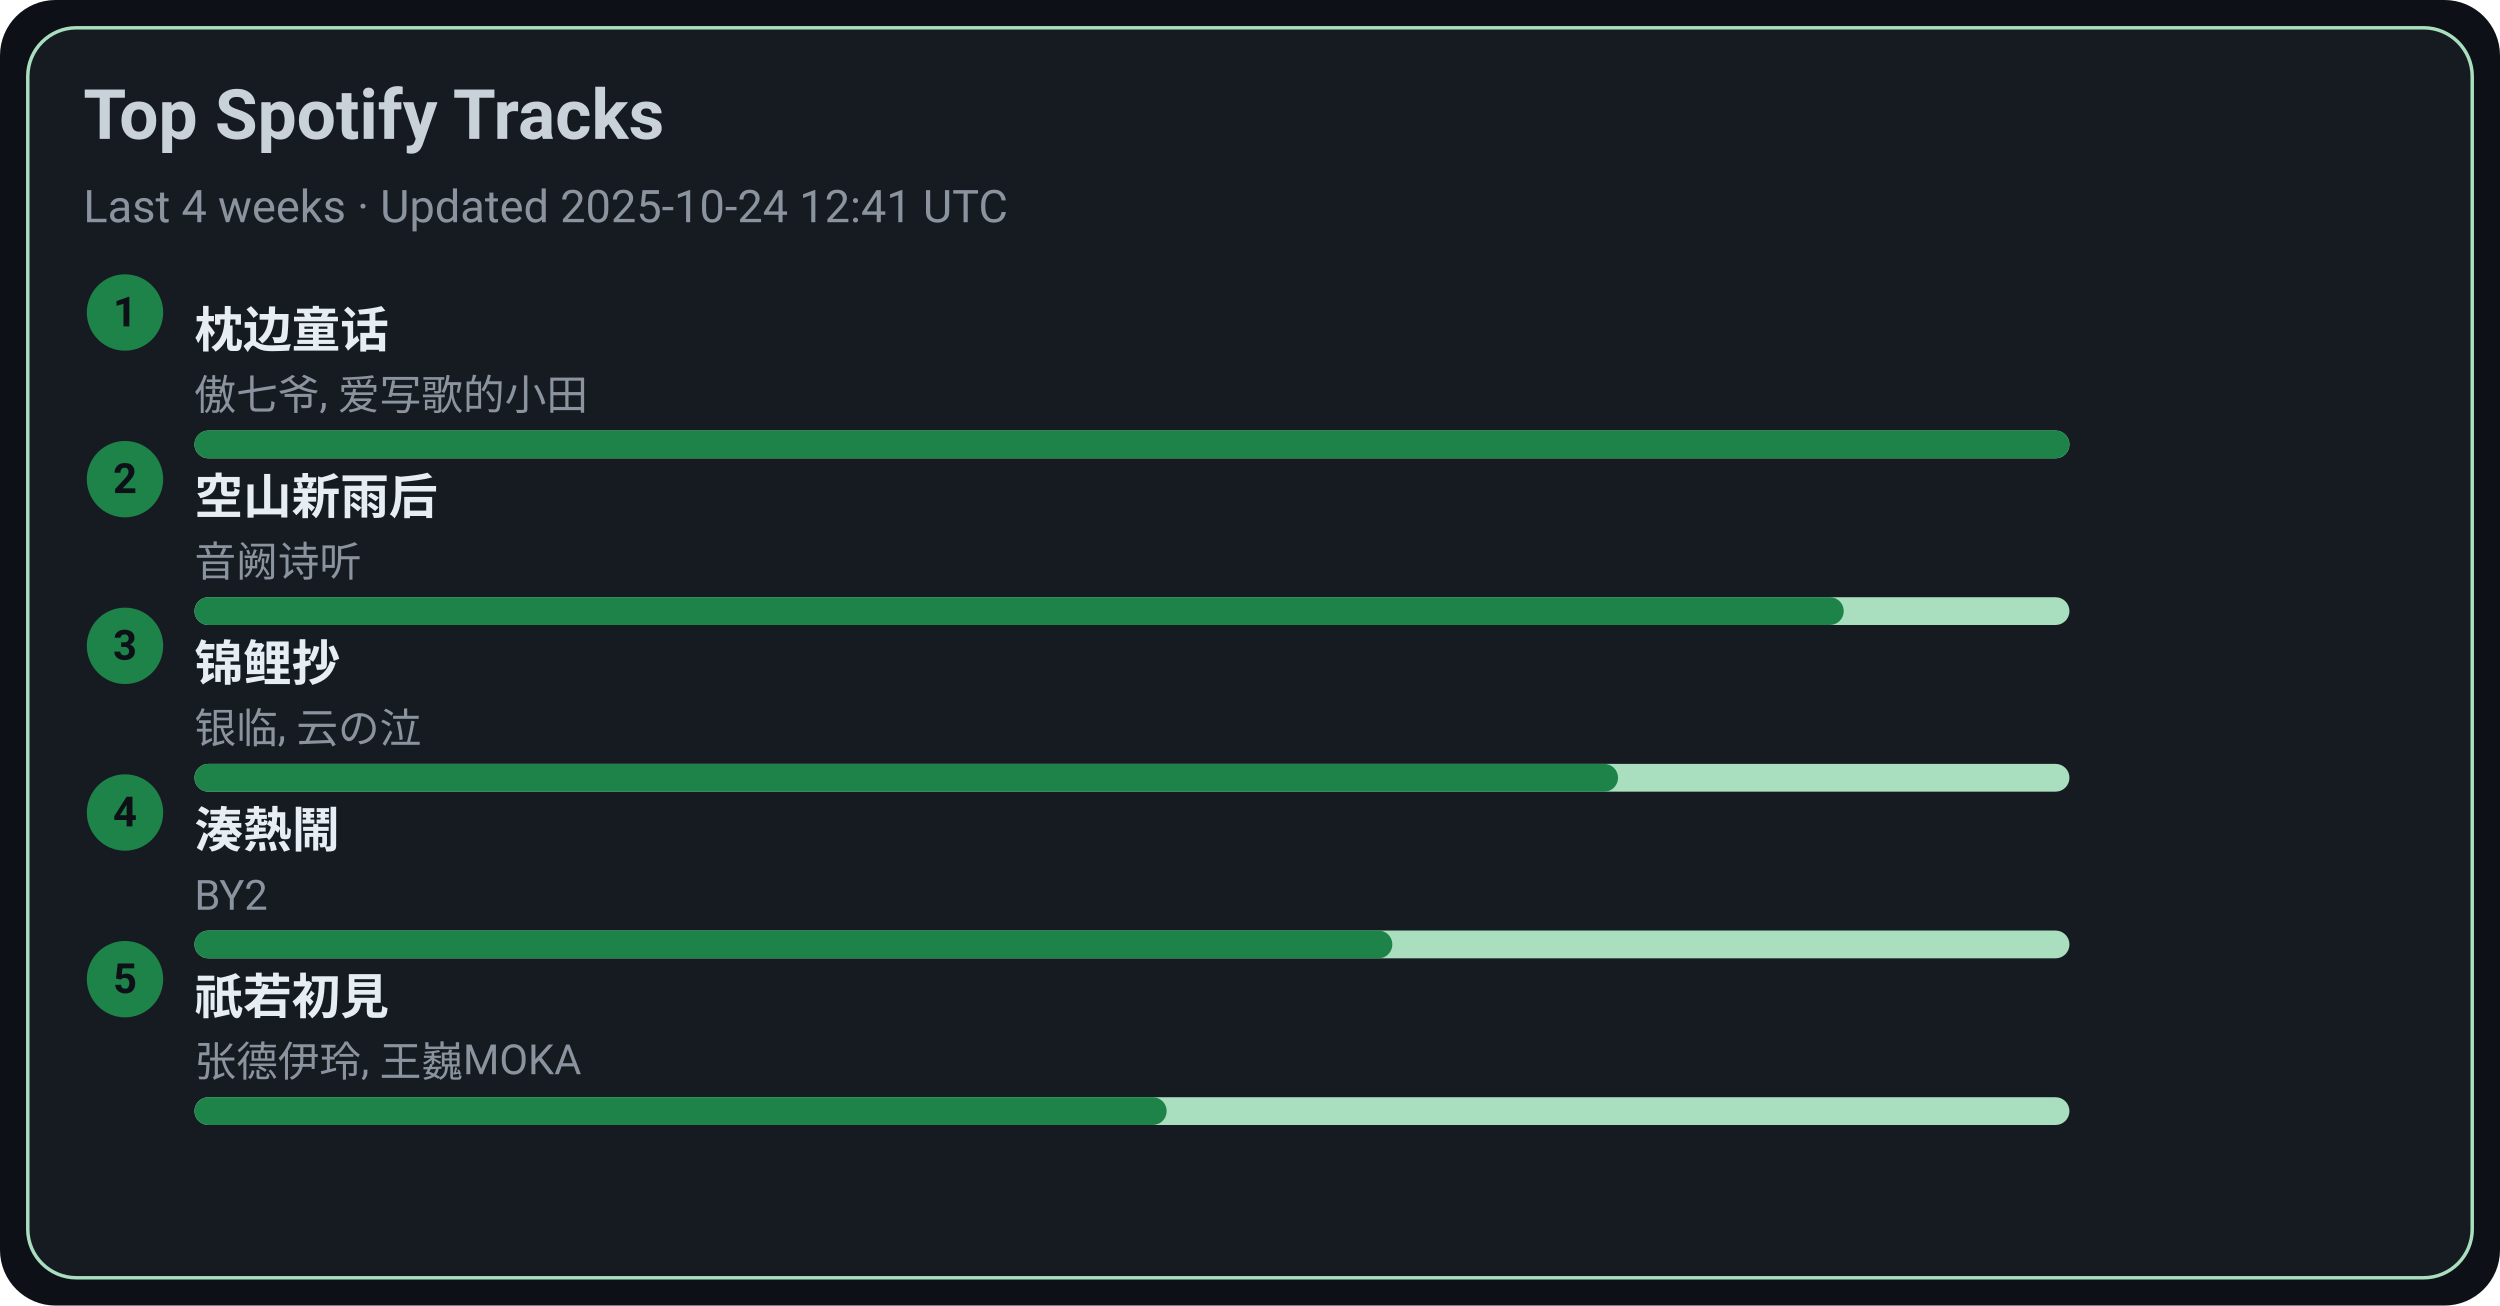
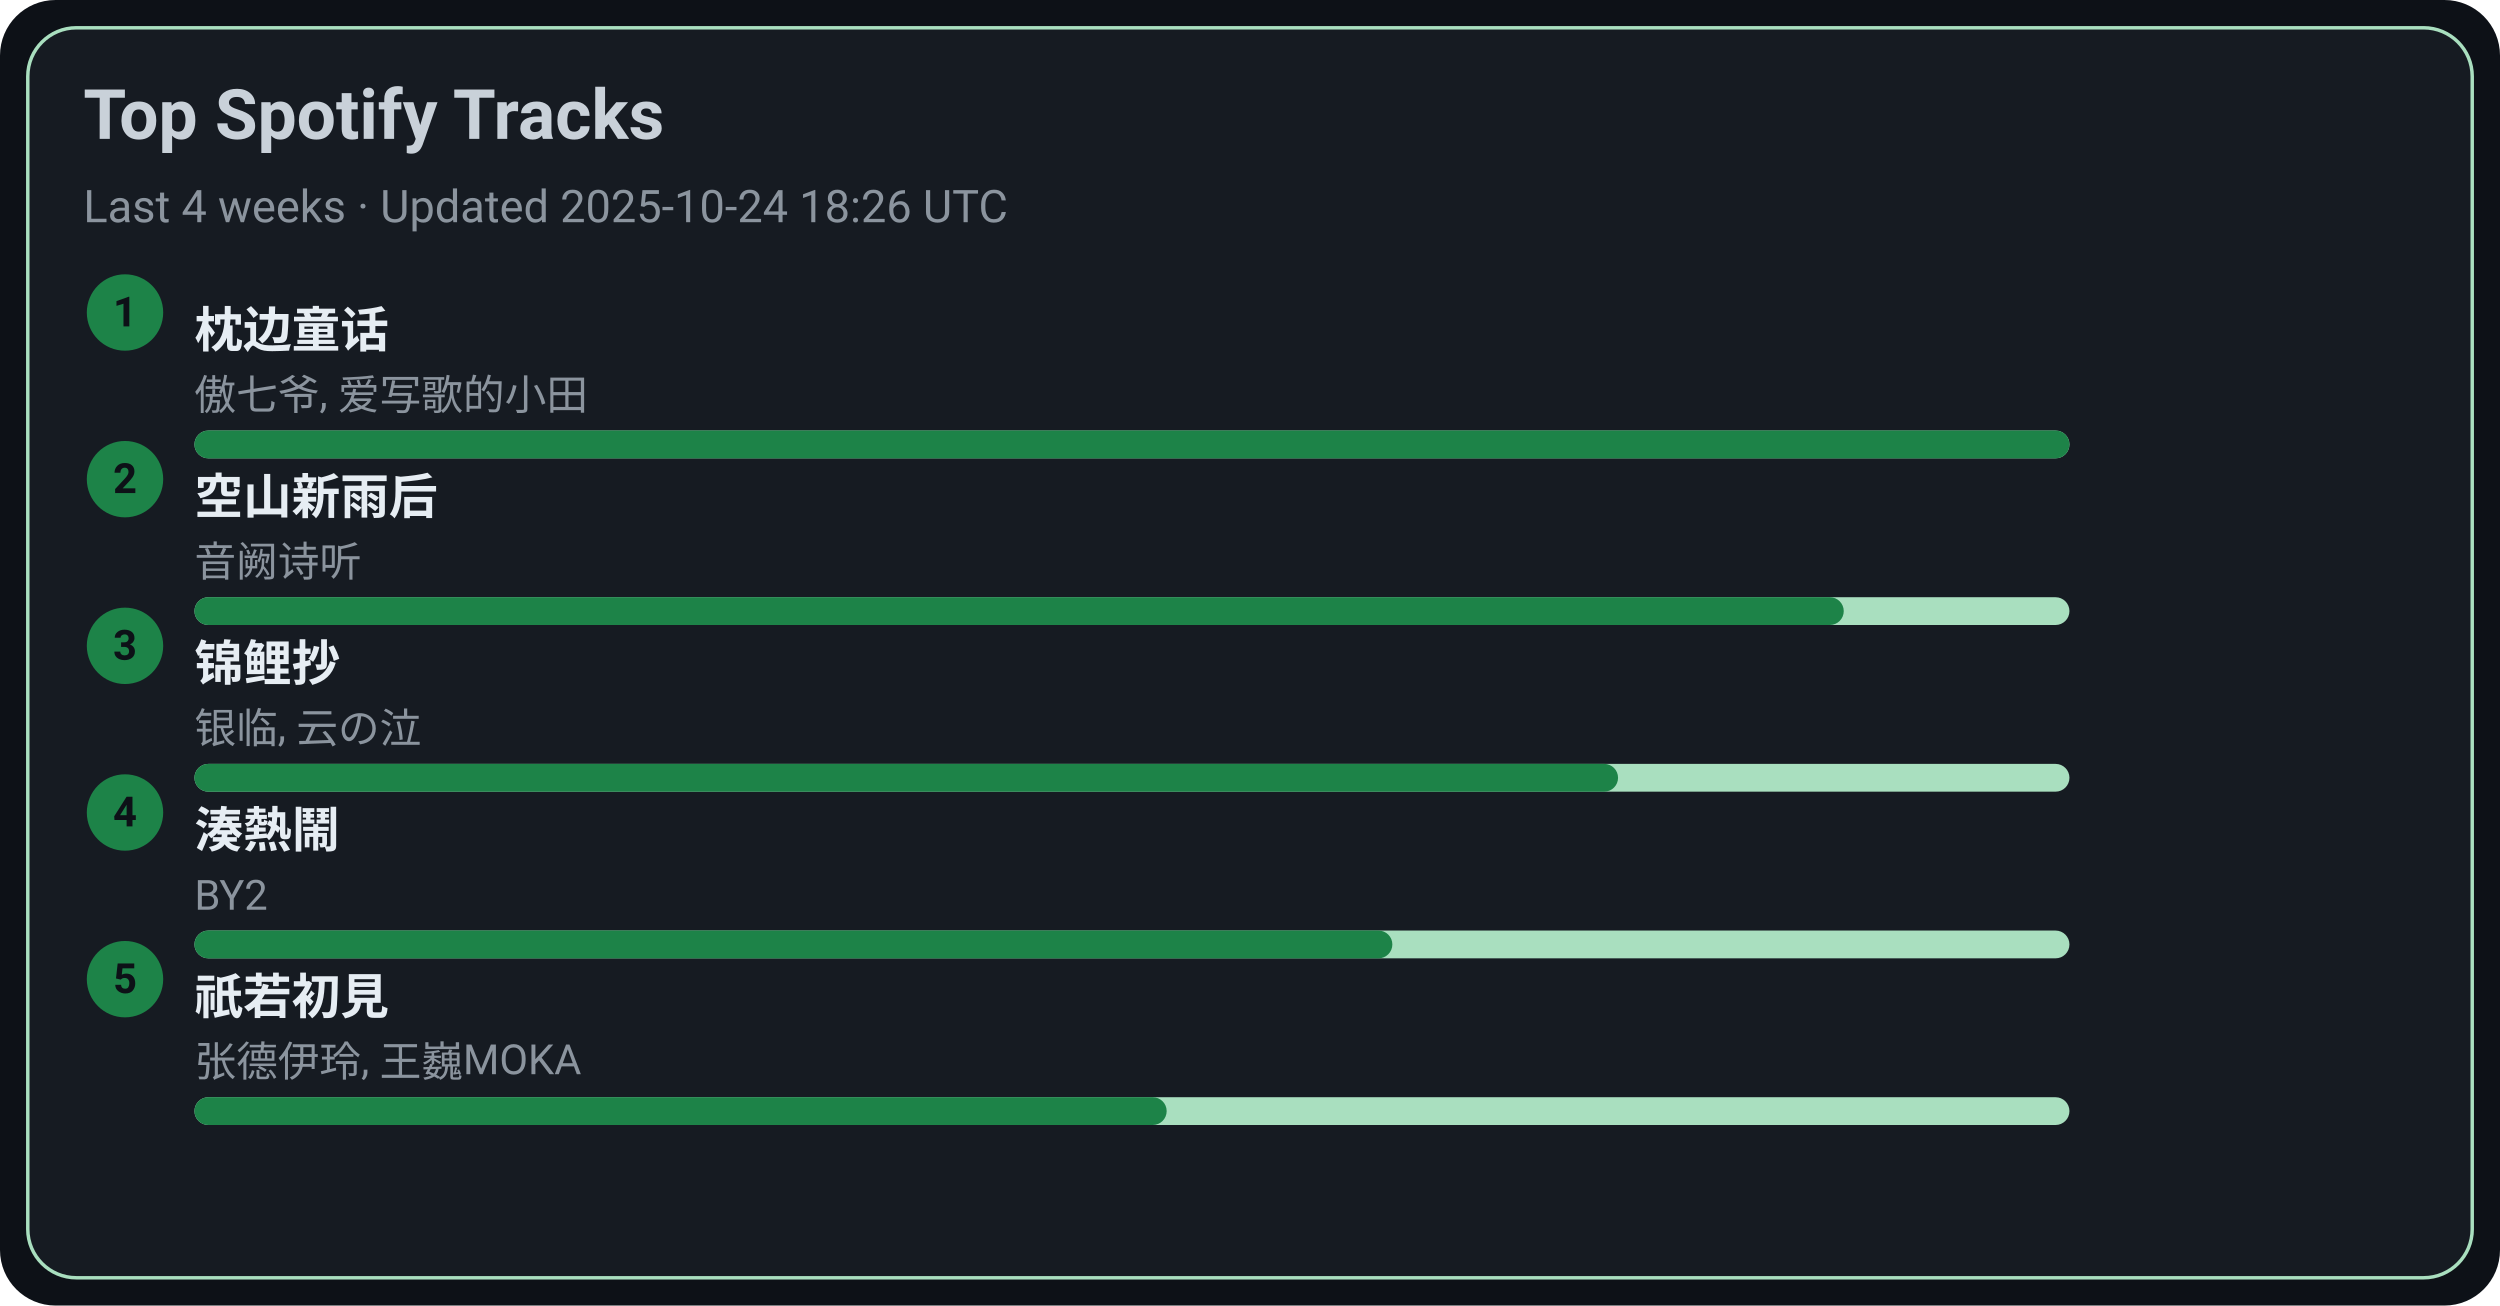
<svg xmlns="http://www.w3.org/2000/svg" width="720" height="376" viewBox="0 0 720 376">
  <style>text{font-family:-apple-system,BlinkMacSystemFont,Segoe UI,Roboto,Ubuntu,Helvetica Neue,Arial,Noto Sans,sans-serif}</style>
  <rect width="720" height="376" rx="16" fill="#0d1117" />
  <rect x="8" y="8" width="704" height="360" rx="14" fill="#161b22" stroke="#A9DFBF" />
  <text x="24" y="40" font-size="20" fill="#c9d1d9" font-weight="600">Top Spotify Tracks</text>
-   <text x="24" y="64" font-size="13" fill="#8b949e">Last 4 weeks · Updated 2025-10-24 12:41 UTC</text>
+   <text x="24" y="64" font-size="13" fill="#8b949e">Last 4 weeks · Updated 2025-10-24 18:26 UTC</text>
  <circle cx="36" cy="90" r="11" fill="#1D8348" />
  <text x="36" y="94" text-anchor="middle" font-size="12" fill="#0d1117" font-weight="700">1</text>
  <a href="https://open.spotify.com/track/3I8tlHNA9NM8dL0B23xGIY" target="_blank" rel="noopener noreferrer">
    <text x="56" y="100" font-size="14" fill="#e6edf3" font-weight="600">枕边童话</text>
  </a>
  <text x="56" y="118" font-size="12" fill="#8b949e">傲七爷, 爱写歌的小田</text>
  <rect x="56" y="124" width="540" height="8" rx="4" fill="#A9DFBF" />
  <rect x="56" y="124" width="540" height="8" rx="4" fill="#1D8348" />
  <circle cx="36" cy="138" r="11" fill="#1D8348" />
  <text x="36" y="142" text-anchor="middle" font-size="12" fill="#0d1117" font-weight="700">2</text>
  <a href="https://open.spotify.com/track/7c1D58U8AIVOGlYzh5U6sk" target="_blank" rel="noopener noreferrer">
    <text x="56" y="148" font-size="14" fill="#e6edf3" font-weight="600">空山新雨后</text>
  </a>
  <text x="56" y="166" font-size="12" fill="#8b949e">音阙诗听</text>
  <rect x="56" y="172" width="540" height="8" rx="4" fill="#A9DFBF" />
  <rect x="56" y="172" width="475" height="8" rx="4" fill="#1D8348" />
  <circle cx="36" cy="186" r="11" fill="#1D8348" />
  <text x="36" y="190" text-anchor="middle" font-size="12" fill="#0d1117" font-weight="700">3</text>
  <a href="https://open.spotify.com/track/1KBIv1xAf0VhKsHrZaTVKu" target="_blank" rel="noopener noreferrer">
    <text x="56" y="196" font-size="14" fill="#e6edf3" font-weight="600">锦鲤抄</text>
  </a>
  <text x="56" y="214" font-size="12" fill="#8b949e">银临, 云の泣</text>
  <rect x="56" y="220" width="540" height="8" rx="4" fill="#A9DFBF" />
  <rect x="56" y="220" width="410" height="8" rx="4" fill="#1D8348" />
  <circle cx="36" cy="234" r="11" fill="#1D8348" />
  <text x="36" y="238" text-anchor="middle" font-size="12" fill="#0d1117" font-weight="700">4</text>
  <a href="https://open.spotify.com/track/2Qhxww2DKuv7gfvZkkR0wa" target="_blank" rel="noopener noreferrer">
    <text x="56" y="244" font-size="14" fill="#e6edf3" font-weight="600">湊熱鬧</text>
  </a>
  <text x="56" y="262" font-size="12" fill="#8b949e">BY2</text>
  <rect x="56" y="268" width="540" height="8" rx="4" fill="#A9DFBF" />
  <rect x="56" y="268" width="345" height="8" rx="4" fill="#1D8348" />
  <circle cx="36" cy="282" r="11" fill="#1D8348" />
  <text x="36" y="286" text-anchor="middle" font-size="12" fill="#0d1117" font-weight="700">5</text>
  <a href="https://open.spotify.com/track/5X4U0jJr9H4oOoXTpiVkyA" target="_blank" rel="noopener noreferrer">
    <text x="56" y="292" font-size="14" fill="#e6edf3" font-weight="600">祇若初見</text>
  </a>
  <text x="56" y="310" font-size="12" fill="#8b949e">张德伊玲, 王巍MOKA</text>
  <rect x="56" y="316" width="540" height="8" rx="4" fill="#A9DFBF" />
  <rect x="56" y="316" width="280" height="8" rx="4" fill="#1D8348" />
</svg>
